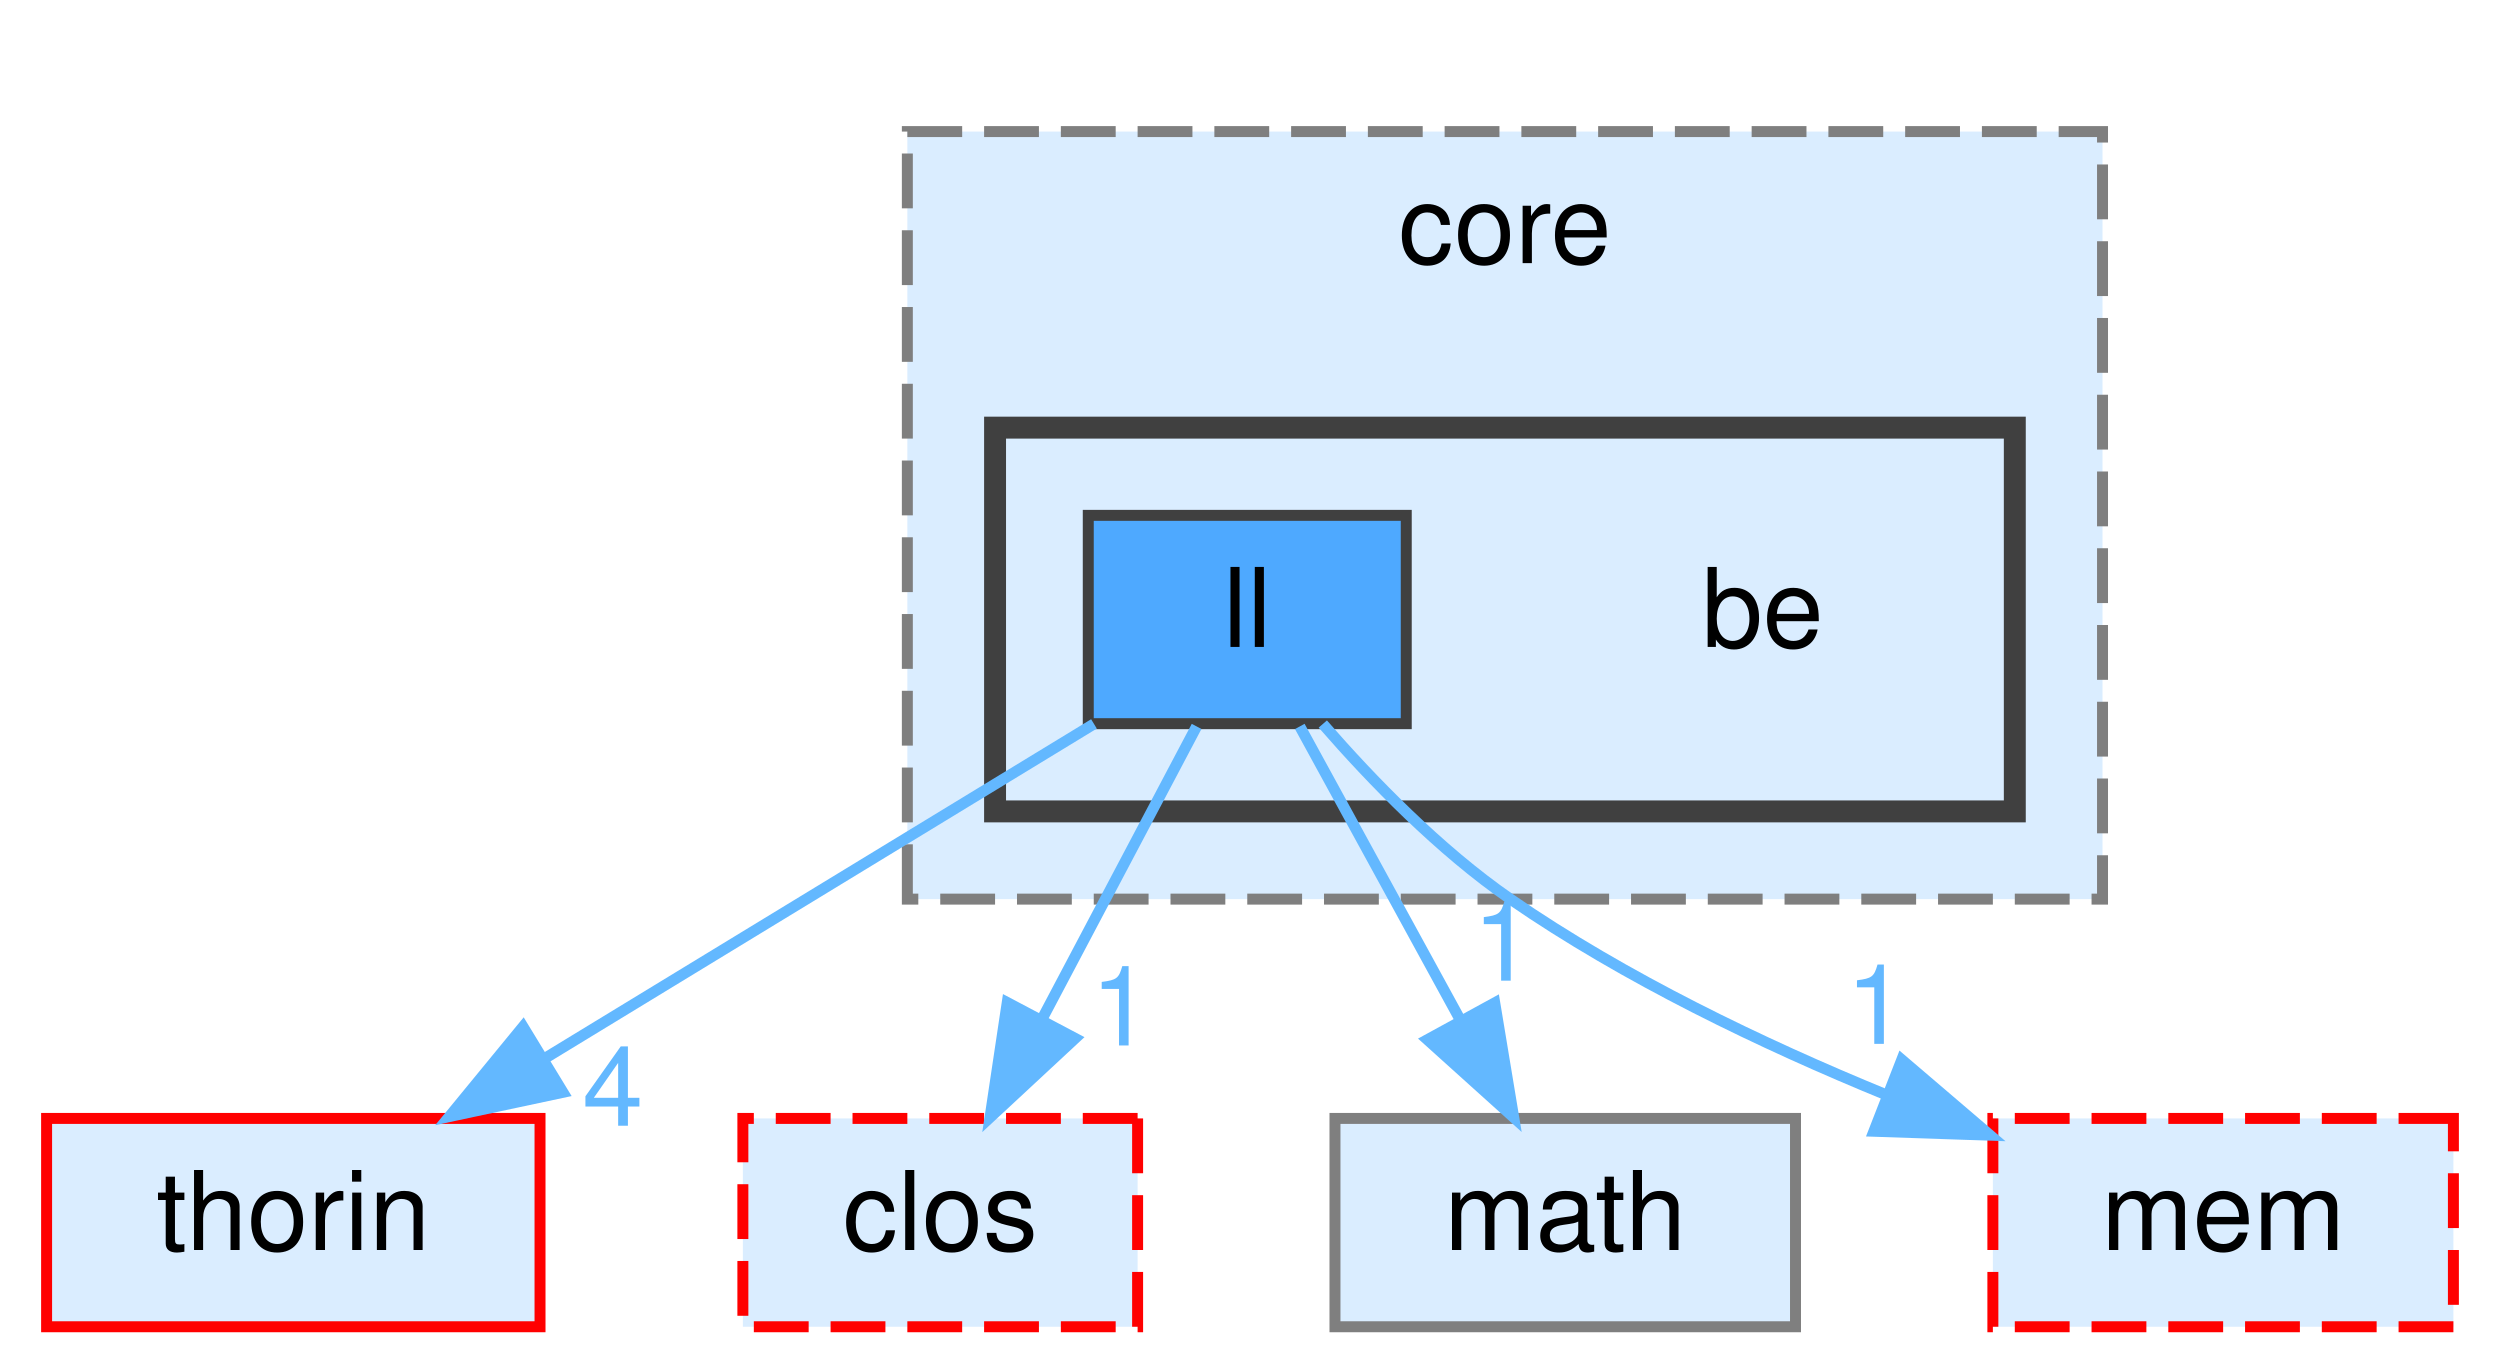
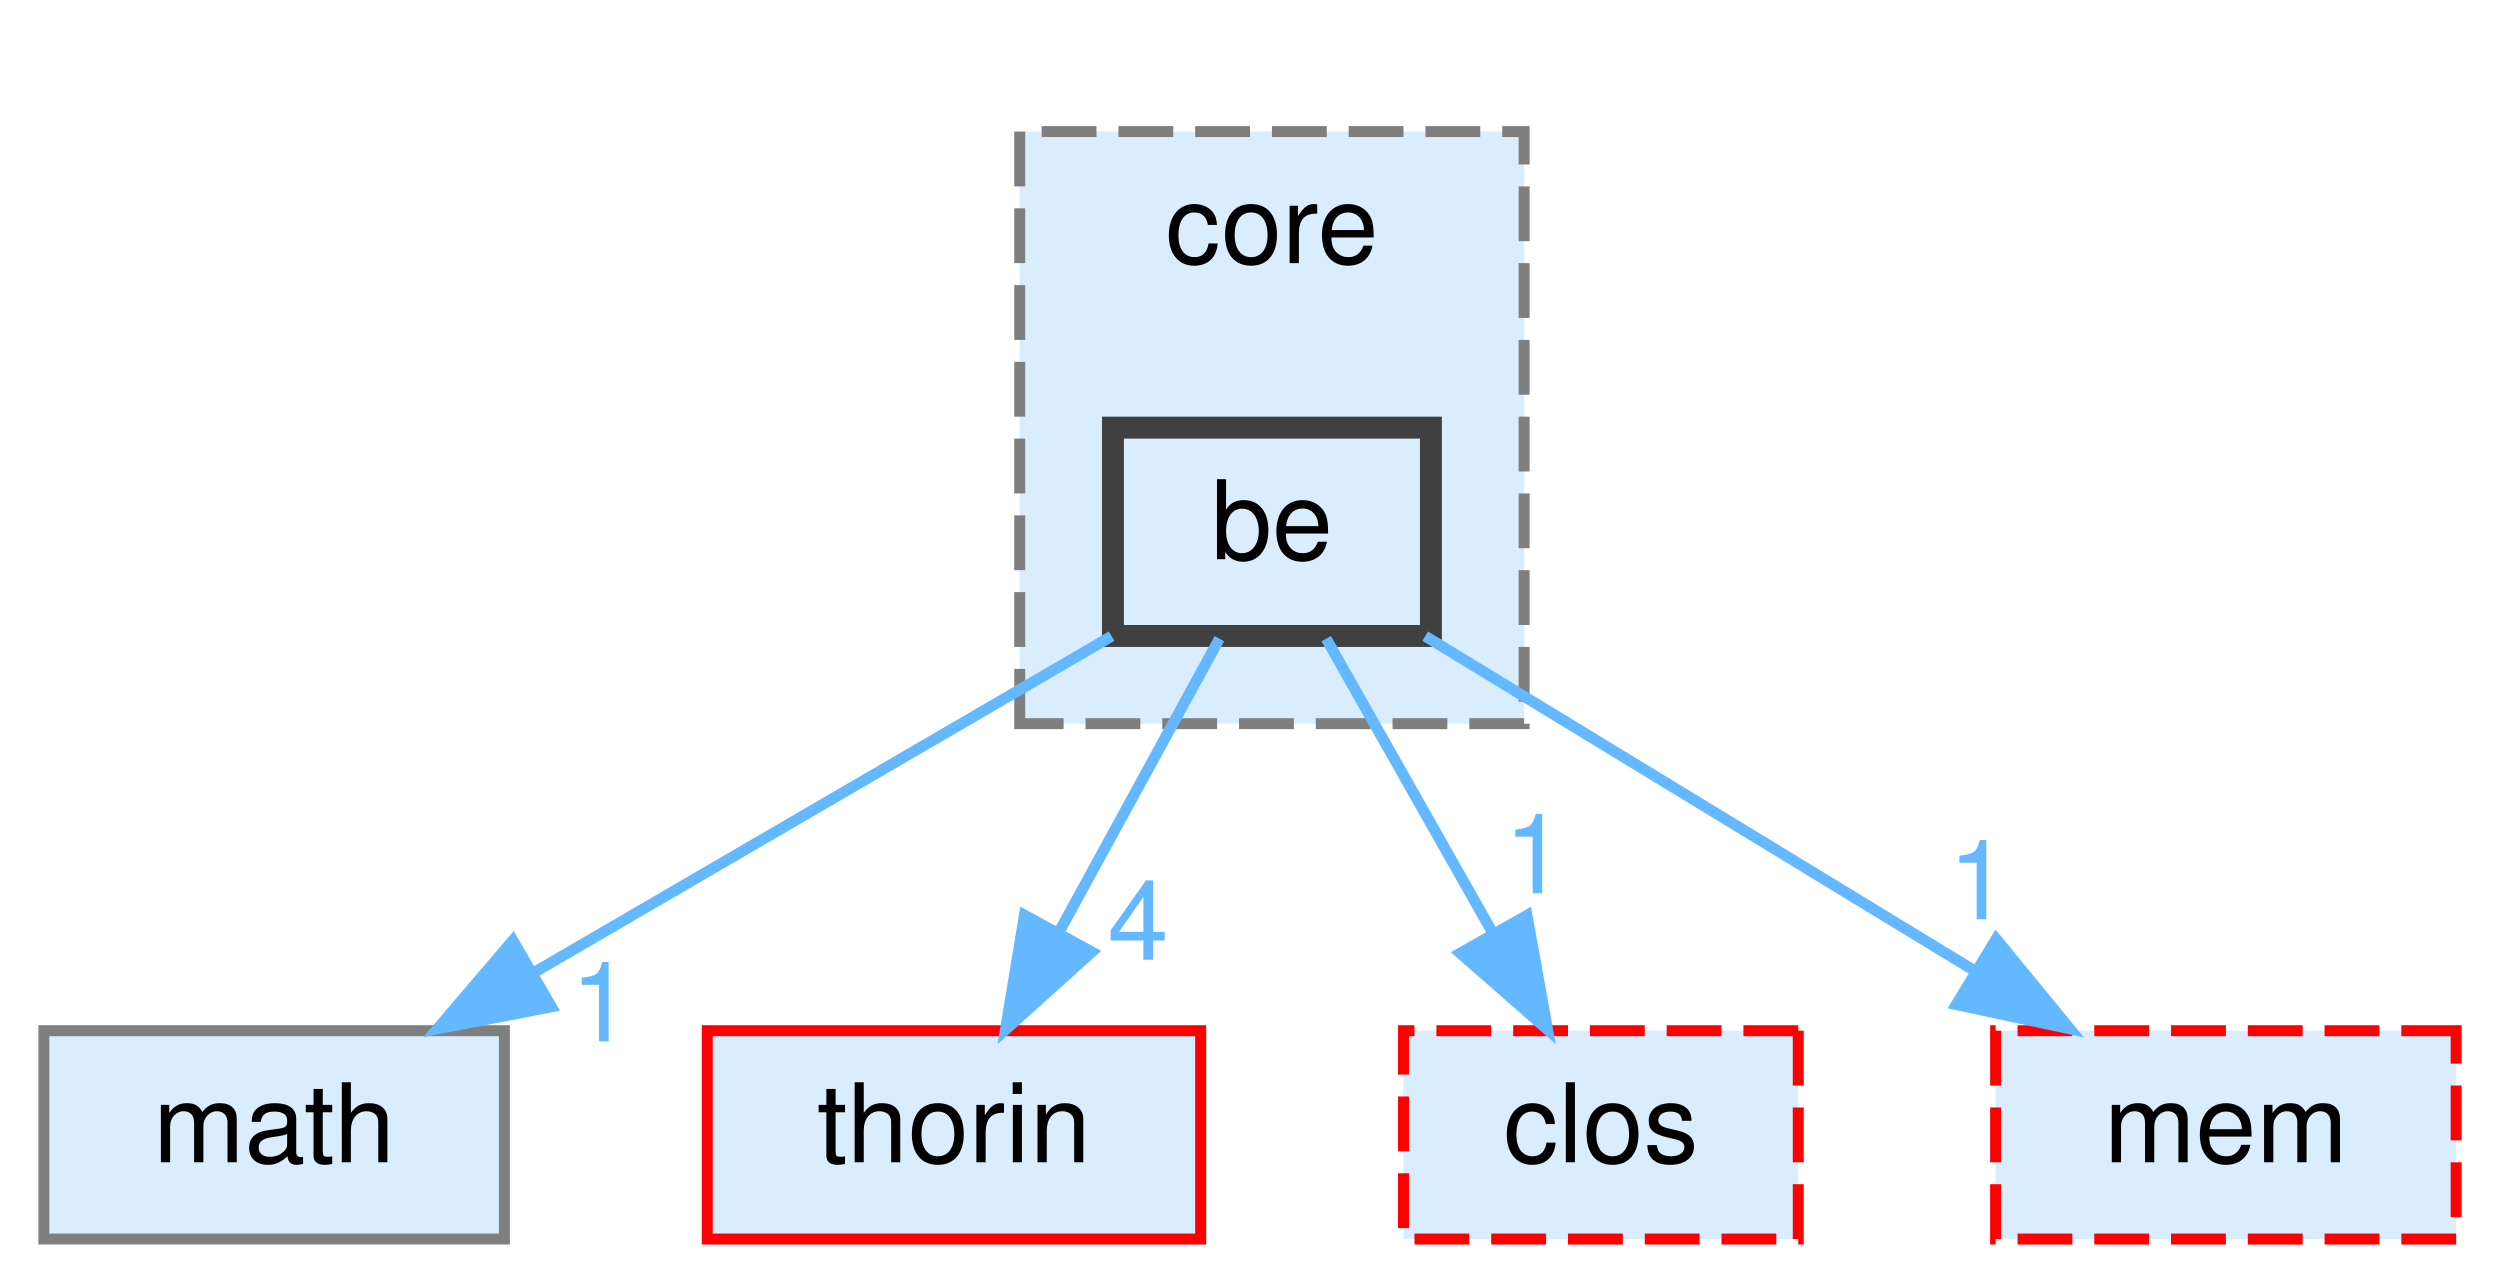
- <svg xmlns="http://www.w3.org/2000/svg" xmlns:xlink="http://www.w3.org/1999/xlink" width="228pt" height="125pt" viewBox="0.00 0.00 227.50 125.00">
-   <g id="graph0" class="graph" transform="scale(1 1) rotate(0) translate(4 121)">
+ <svg xmlns="http://www.w3.org/2000/svg" xmlns:xlink="http://www.w3.org/1999/xlink" width="228pt" height="117pt" viewBox="0.00 0.00 228.00 117.00">
+   <g id="graph0" class="graph" transform="scale(1 1) rotate(0) translate(4 113)">
    <g id="clust1" class="cluster">
      <g id="a_clust1">
        <a xlink:href="dir_c418730755777f3d7ae8c6bca9740a18.html" target="_top" xlink:title="core">
-           <polygon fill="#daedff" stroke="#7f7f7f" stroke-dasharray="5,2" points="78.5,-39 78.5,-109 187.5,-109 187.5,-39 78.5,-39" />
-           <text text-anchor="middle" x="133" y="-97" font-family="Helvetica,sans-Serif" font-size="10.00">core</text>
-         </a>
-       </g>
-     </g>
-     <g id="clust2" class="cluster">
-       <g id="a_clust2">
-         <a xlink:href="dir_185575f823ee6444fe4282b405b7232b.html" target="_top">
-           <polygon fill="#daedff" stroke="#404040" stroke-width="2" points="86.5,-47 86.5,-82 179.5,-82 179.5,-47 86.5,-47" />
+           <polygon fill="#daedff" stroke="#7f7f7f" stroke-dasharray="5,2" points="89,-47 89,-101 135,-101 135,-47 89,-47" />
+           <text text-anchor="middle" x="112" y="-89" font-family="Helvetica,sans-Serif" font-size="10.00">core</text>
        </a>
      </g>
    </g>
    <g id="node1" class="node">
-       <text text-anchor="middle" x="156.5" y="-62" font-family="Helvetica,sans-Serif" font-size="10.00">be</text>
+       <g id="a_node1">
+         <a xlink:href="dir_185575f823ee6444fe4282b405b7232b.html" target="_top" xlink:title="be">
+           <polygon fill="#daedff" stroke="#404040" stroke-width="2" points="126.5,-74 97.5,-74 97.5,-55 126.5,-55 126.5,-74" />
+           <text text-anchor="middle" x="112" y="-62" font-family="Helvetica,sans-Serif" font-size="10.00">be</text>
+         </a>
+       </g>
    </g>
    <g id="node2" class="node">
      <g id="a_node2">
-         <a xlink:href="dir_31120b9d1f23fa5f1215885e28fd6b0f.html" target="_top" xlink:title="ll">
-           <polygon fill="#4ea9ff" stroke="#404040" points="124,-74 95,-74 95,-55 124,-55 124,-74" />
-           <text text-anchor="middle" x="109.5" y="-62" font-family="Helvetica,sans-Serif" font-size="10.00">ll</text>
+         <a xlink:href="dir_be37e818456258541afadcec32fcb3b4.html" target="_top" xlink:title="math">
+           <polygon fill="#daedff" stroke="#7f7f7f" points="42,-19 0,-19 0,0 42,0 42,-19" />
+           <text text-anchor="middle" x="21" y="-7" font-family="Helvetica,sans-Serif" font-size="10.00">math</text>
+         </a>
+       </g>
+     </g>
+     <g id="edge1" class="edge">
+       <path fill="none" stroke="#63b8ff" d="M97.38,-54.98C83.14,-46.69 61.25,-33.94 44.55,-24.22" />
+       <polygon fill="#63b8ff" stroke="#63b8ff" points="46.29,-21.18 35.89,-19.17 42.77,-27.23 46.29,-21.18" />
+       <g id="a_edge1-headlabel">
+         <a xlink:href="dir_000006_000033.html" target="_top" xlink:title="1">
+           <text text-anchor="middle" x="50.82" y="-18.03" font-family="Helvetica,sans-Serif" font-size="10.00" fill="#63b8ff">1</text>
        </a>
      </g>
    </g>
    <g id="node3" class="node">
      <g id="a_node3">
        <a xlink:href="dir_c4168c80b7484587a21dc92c326c695e.html" target="_top" xlink:title="thorin">
-           <polygon fill="#daedff" stroke="red" points="45,-19 0,-19 0,0 45,0 45,-19" />
-           <text text-anchor="middle" x="22.5" y="-7" font-family="Helvetica,sans-Serif" font-size="10.00">thorin</text>
+           <polygon fill="#daedff" stroke="red" points="105.5,-19 60.5,-19 60.5,0 105.5,0 105.5,-19" />
+           <text text-anchor="middle" x="83" y="-7" font-family="Helvetica,sans-Serif" font-size="10.00">thorin</text>
        </a>
      </g>
    </g>
    <g id="edge2" class="edge">
-       <path fill="none" stroke="#63b8ff" d="M95.52,-54.98C82.03,-46.77 61.37,-34.18 45.46,-24.49" />
-       <polygon fill="#63b8ff" stroke="#63b8ff" points="47.09,-21.38 36.73,-19.17 43.45,-27.36 47.09,-21.38" />
+       <path fill="none" stroke="#63b8ff" d="M107.21,-54.75C103.24,-47.49 97.47,-36.95 92.57,-27.98" />
+       <polygon fill="#63b8ff" stroke="#63b8ff" points="95.57,-26.18 87.7,-19.09 89.43,-29.54 95.57,-26.18" />
      <g id="a_edge2-headlabel">
-         <a xlink:href="dir_000032_000060.html" target="_top" xlink:title="4">
-           <text text-anchor="middle" x="51.64" y="-18.33" font-family="Helvetica,sans-Serif" font-size="10.00" fill="#63b8ff">4</text>
+         <a xlink:href="dir_000006_000059.html" target="_top" xlink:title="4">
+           <text text-anchor="middle" x="99.79" y="-25.47" font-family="Helvetica,sans-Serif" font-size="10.00" fill="#63b8ff">4</text>
        </a>
      </g>
    </g>
    <g id="node4" class="node">
      <g id="a_node4">
        <a xlink:href="dir_ebf961b2aa11f825fdc6e62bccf2cd25.html" target="_top" xlink:title="clos">
-           <polygon fill="#daedff" stroke="red" stroke-dasharray="5,2" points="99.5,-19 63.5,-19 63.5,0 99.5,0 99.5,-19" />
-           <text text-anchor="middle" x="81.5" y="-7" font-family="Helvetica,sans-Serif" font-size="10.00">clos</text>
+           <polygon fill="#daedff" stroke="red" stroke-dasharray="5,2" points="160,-19 124,-19 124,0 160,0 160,-19" />
+           <text text-anchor="middle" x="142" y="-7" font-family="Helvetica,sans-Serif" font-size="10.00">clos</text>
        </a>
      </g>
    </g>
    <g id="edge3" class="edge">
-       <path fill="none" stroke="#63b8ff" d="M104.88,-54.75C101.04,-47.49 95.48,-36.95 90.74,-27.98" />
-       <polygon fill="#63b8ff" stroke="#63b8ff" points="93.8,-26.3 86.04,-19.09 87.61,-29.57 93.8,-26.3" />
+       <path fill="none" stroke="#63b8ff" d="M116.95,-54.75C121.06,-47.49 127.03,-36.95 132.1,-27.98" />
+       <polygon fill="#63b8ff" stroke="#63b8ff" points="135.26,-29.52 137.14,-19.09 129.17,-26.07 135.26,-29.52" />
      <g id="a_edge3-headlabel">
-         <a xlink:href="dir_000032_000011.html" target="_top" xlink:title="1">
-           <text text-anchor="middle" x="97.99" y="-25.65" font-family="Helvetica,sans-Serif" font-size="10.00" fill="#63b8ff">1</text>
+         <a xlink:href="dir_000006_000011.html" target="_top" xlink:title="1">
+           <text text-anchor="middle" x="135.96" y="-31.54" font-family="Helvetica,sans-Serif" font-size="10.00" fill="#63b8ff">1</text>
        </a>
      </g>
    </g>
    <g id="node5" class="node">
      <g id="a_node5">
-         <a xlink:href="dir_be37e818456258541afadcec32fcb3b4.html" target="_top" xlink:title="math">
-           <polygon fill="#daedff" stroke="#7f7f7f" points="159.5,-19 117.5,-19 117.5,0 159.5,0 159.5,-19" />
-           <text text-anchor="middle" x="138.5" y="-7" font-family="Helvetica,sans-Serif" font-size="10.00">math</text>
-         </a>
-       </g>
-     </g>
-     <g id="edge1" class="edge">
-       <path fill="none" stroke="#63b8ff" d="M114.29,-54.75C118.26,-47.49 124.03,-36.95 128.93,-27.98" />
-       <polygon fill="#63b8ff" stroke="#63b8ff" points="132.07,-29.54 133.8,-19.09 125.93,-26.18 132.07,-29.54" />
-       <g id="a_edge1-headlabel">
-         <a xlink:href="dir_000032_000034.html" target="_top" xlink:title="1">
-           <text text-anchor="middle" x="132.84" y="-31.56" font-family="Helvetica,sans-Serif" font-size="10.00" fill="#63b8ff">1</text>
-         </a>
-       </g>
-     </g>
-     <g id="node6" class="node">
-       <g id="a_node6">
        <a xlink:href="dir_f4f507027349df35d55005177e6b6800.html" target="_top" xlink:title="mem">
-           <polygon fill="#daedff" stroke="red" stroke-dasharray="5,2" points="219.5,-19 177.5,-19 177.5,0 219.5,0 219.5,-19" />
-           <text text-anchor="middle" x="198.5" y="-7" font-family="Helvetica,sans-Serif" font-size="10.00">mem</text>
+           <polygon fill="#daedff" stroke="red" stroke-dasharray="5,2" points="220,-19 178,-19 178,0 220,0 220,-19" />
+           <text text-anchor="middle" x="199" y="-7" font-family="Helvetica,sans-Serif" font-size="10.00">mem</text>
        </a>
      </g>
    </g>
    <g id="edge4" class="edge">
-       <path fill="none" stroke="#63b8ff" d="M116.39,-54.97C120.85,-49.84 127.03,-43.47 133.5,-39 143.93,-31.8 156.47,-25.78 167.75,-21.16" />
-       <polygon fill="#63b8ff" stroke="#63b8ff" points="169.19,-24.35 177.24,-17.47 166.65,-17.83 169.19,-24.35" />
+       <path fill="none" stroke="#63b8ff" d="M125.98,-54.98C139.47,-46.77 160.13,-34.18 176.04,-24.49" />
+       <polygon fill="#63b8ff" stroke="#63b8ff" points="178.05,-27.36 184.77,-19.17 174.41,-21.38 178.05,-27.36" />
      <g id="a_edge4-headlabel">
-         <a xlink:href="dir_000032_000038.html" target="_top" xlink:title="1">
-           <text text-anchor="middle" x="166.87" y="-25.8" font-family="Helvetica,sans-Serif" font-size="10.00" fill="#63b8ff">1</text>
+         <a xlink:href="dir_000006_000037.html" target="_top" xlink:title="1">
+           <text text-anchor="middle" x="176.46" y="-29.16" font-family="Helvetica,sans-Serif" font-size="10.00" fill="#63b8ff">1</text>
        </a>
      </g>
    </g>
  </g>
</svg>
